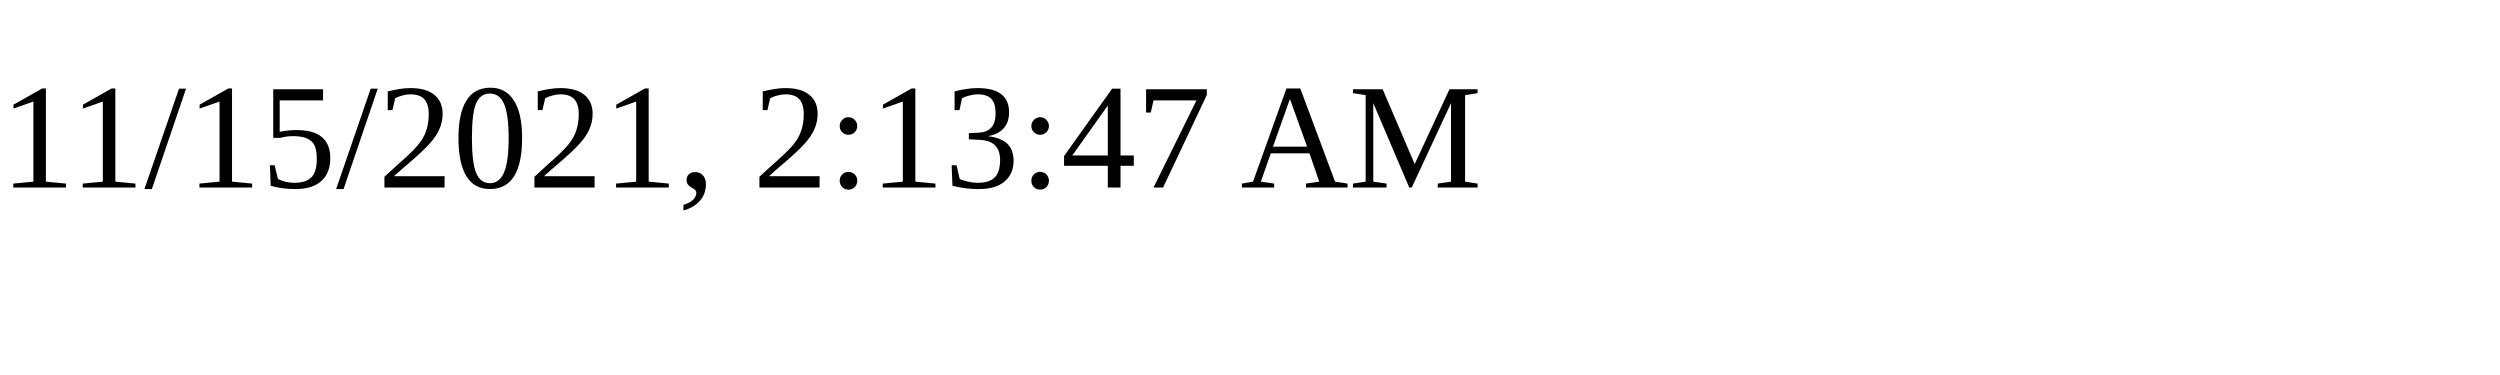
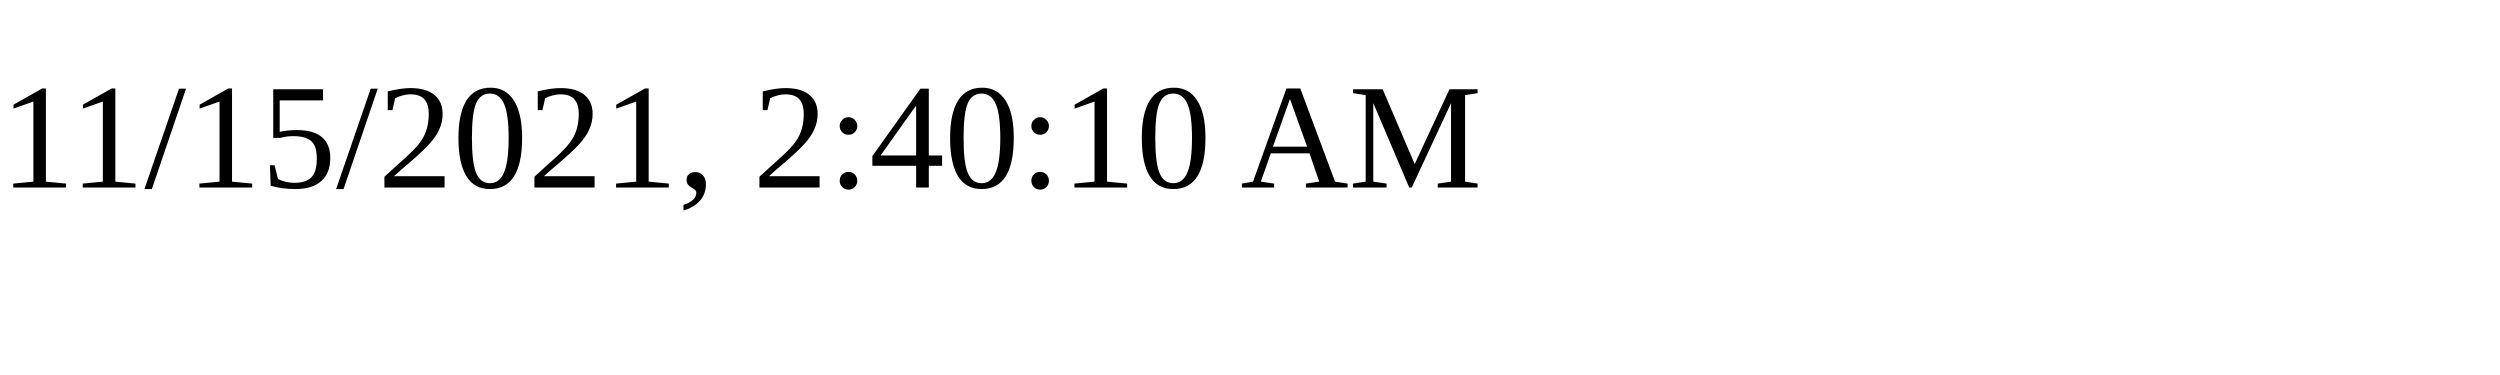
<svg xmlns="http://www.w3.org/2000/svg" height="30" width="200">
-   <text x="0" y="15">11/15/2021, 2:13:47 AM</text>
+   <text x="0" y="15">11/15/2021, 2:40:10 AM</text>
</svg>
